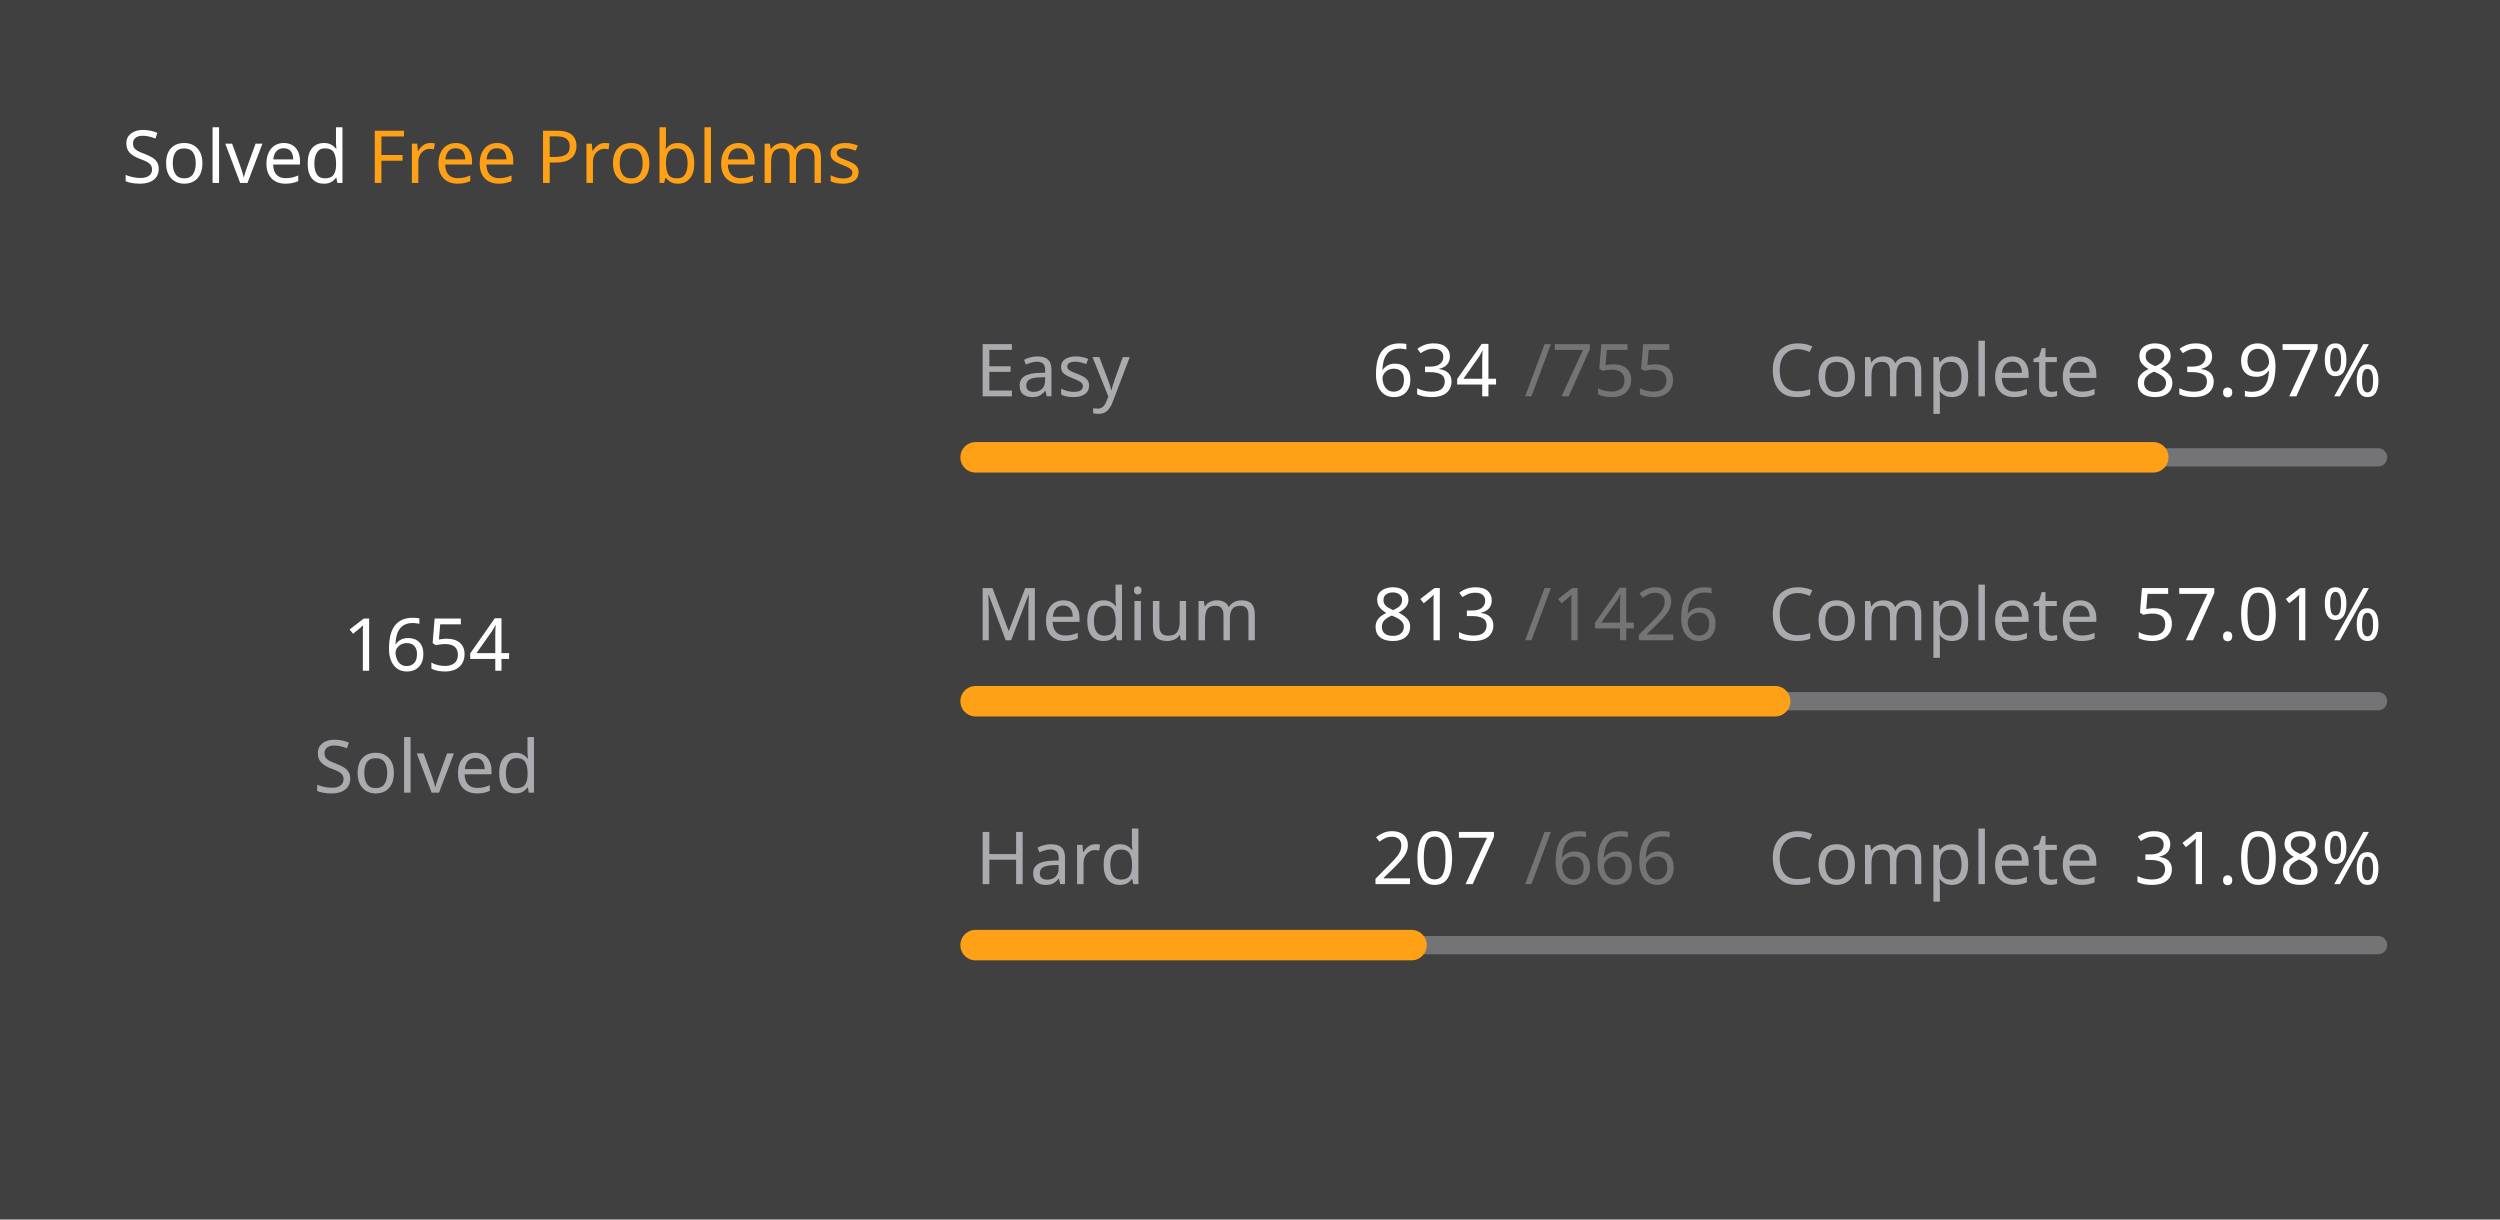
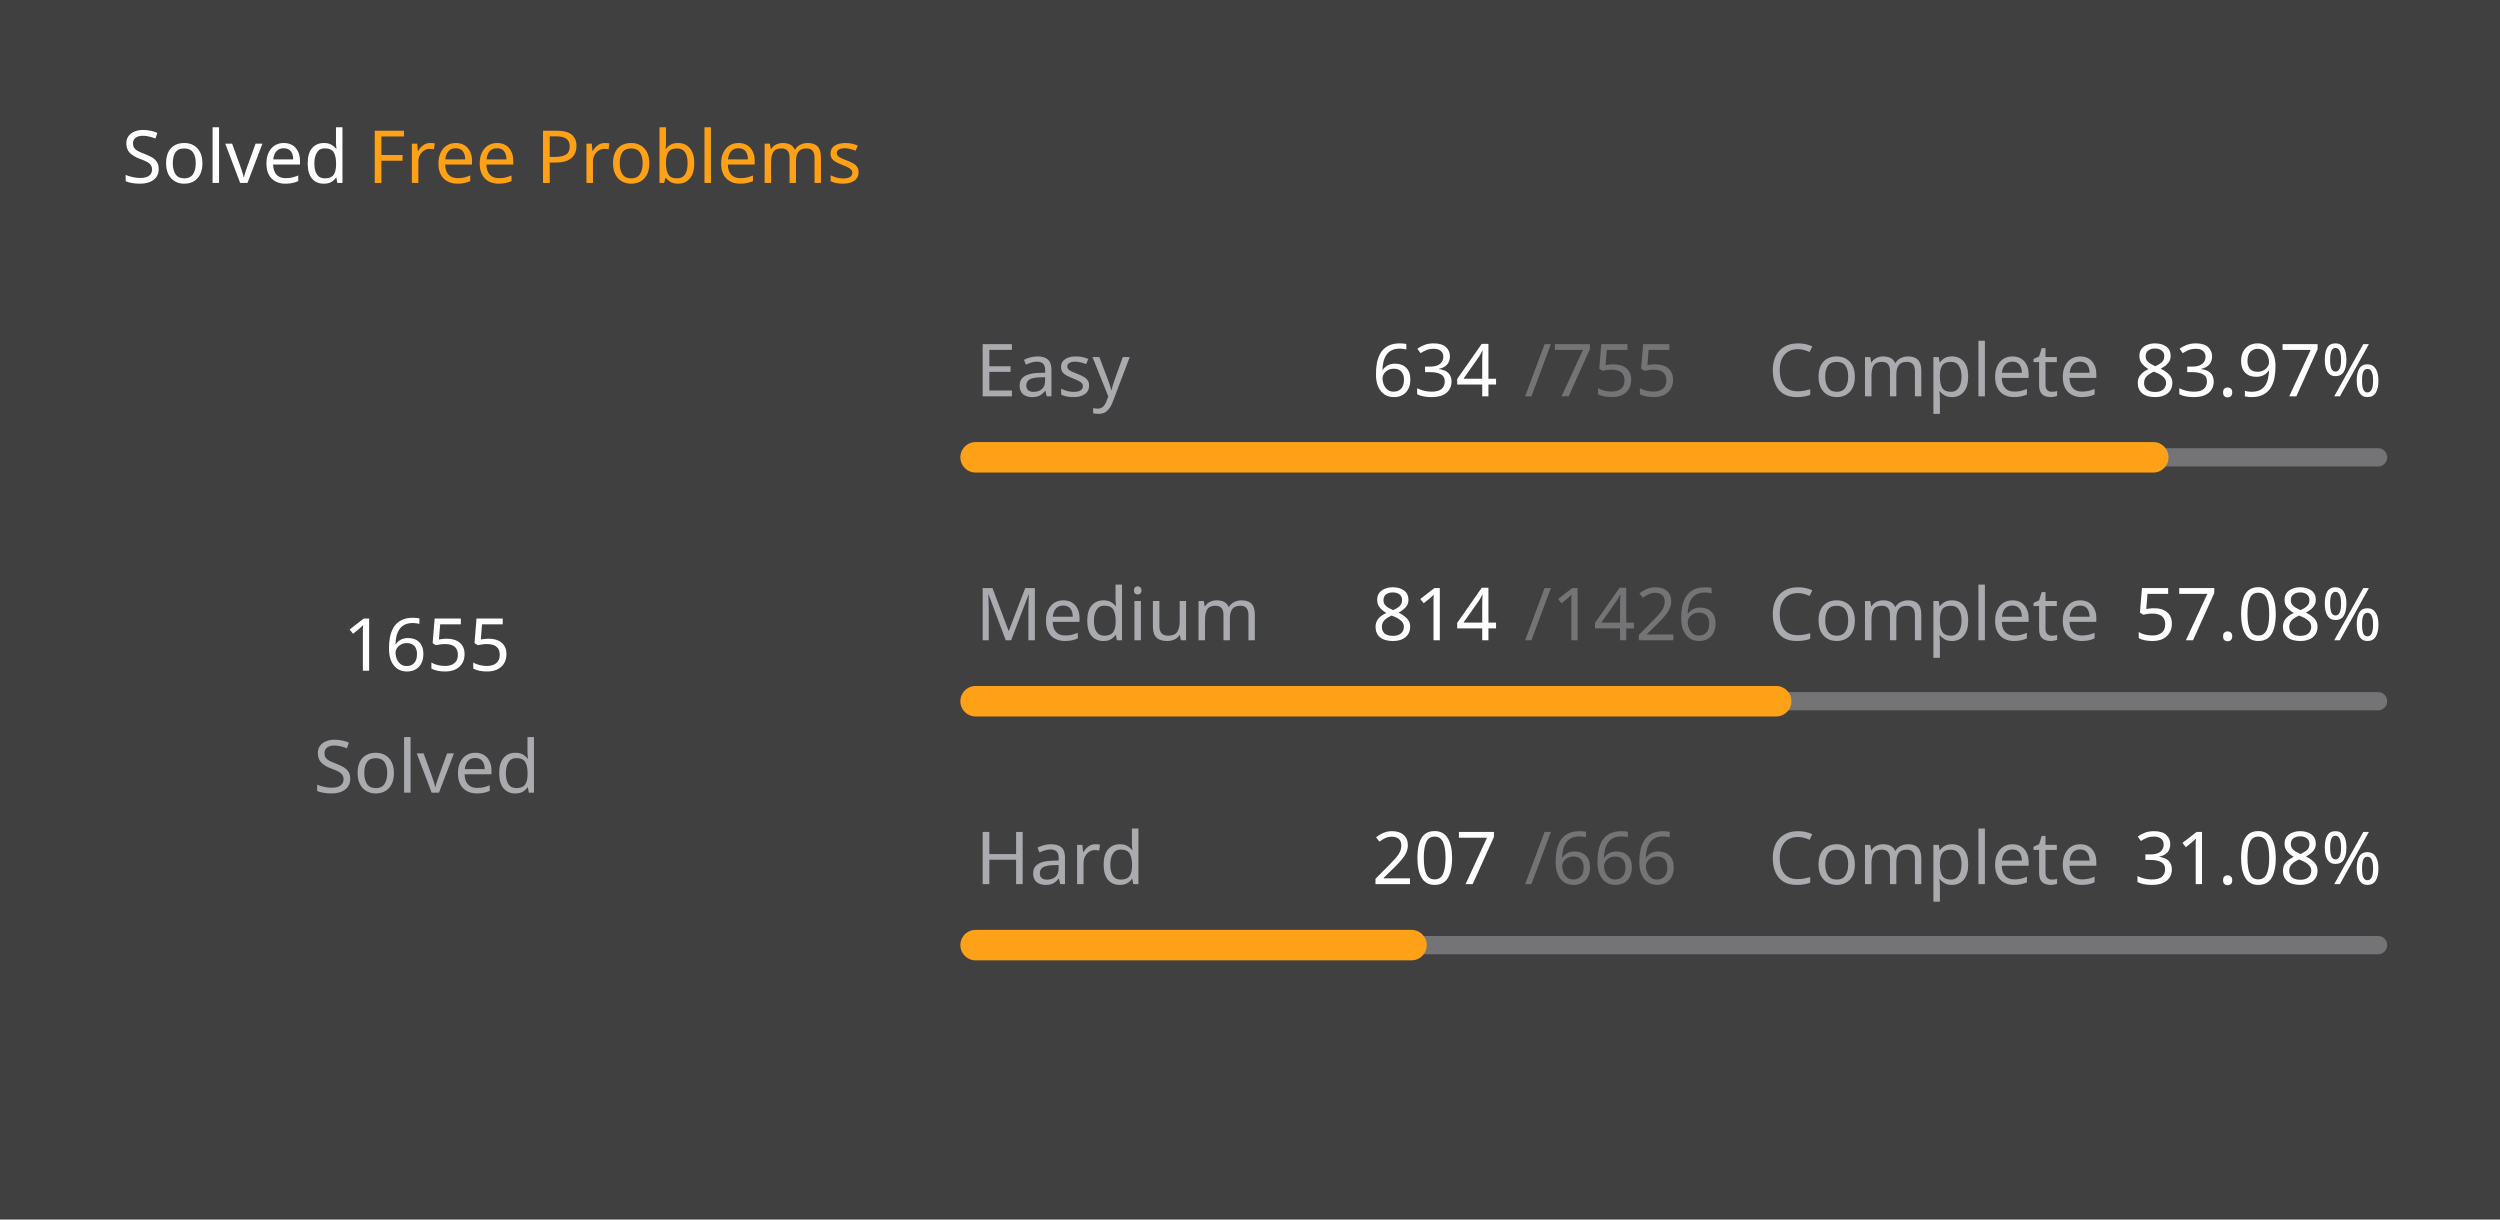
<svg xmlns="http://www.w3.org/2000/svg" version="1.1" height="200" width="410" viewBox="0 0 410 200">
  <style>*{font-family: "Segoe UI", Tahoma, Geneva, Verdana, sans-serif;}</style>
  <style>.title{font-weight: 500;font-size: 1rem;}</style>
  <style>.rotate-90{transform: rotate(-90deg);transform-origin: center;transform-box: fill-box;}</style>
  <style>.state{font-size: .75rem;}</style>
  <style>.light{color: #ffffff;fill: #ffffff;}</style>
  <style>.light-gray{color: #eff2f699;fill: #eff2f699;}</style>
  <style>.dark-gray{color: #ebebf54d;fill: #ebebf54d;}</style>
  <style>.gray{color: #747474;fill: #747474;}</style>
  <style>.orange{color: #ffa116;fill: #ffa116;}</style>
  <style>.background{color: #404040;fill: #404040;}</style>
  <rect fill="#404040" x="0" y="0" width="410" height="200" rx="0.5rem" />
  <g text-anchor="start" text-decoration="1" class="title">
    <text x="20" y="30">
      <tspan class="light">Solved</tspan>
      <tspan class="orange">Free Problems</tspan>
    </text>
  </g>
  <g class="rotate-90">
    <circle fill="none" cx="70" cy="110" r="46" stroke="#747474" stroke-width="3" stroke-linecap="round" />
-     <circle fill="none" cx="70" cy="110" r="46" stroke="#ffa116" stroke-width="5" stroke-linecap="round" stroke-dasharray="167.914 121.113" stroke-dashoffset="0" data-difficult="ALL" />
+     <circle fill="none" cx="70" cy="110" r="46" stroke="#ffa116" stroke-width="5" stroke-linecap="round" stroke-dasharray="168.015 121.011" stroke-dashoffset="0" data-difficult="ALL" />
  </g>
  <g class="state">
    <g text-anchor="middle">
-       <text x="70" y="110" class="light" font-size="1.2rem">1654</text>
+       <text x="70" y="110" class="light" font-size="1.2rem">1655</text>
      <text x="70" y="130" class="light-gray">Solved</text>
    </g>
    <g>
      <text x="160" y="65" class="light-gray">Easy</text>
      <text x="225" y="65" class="light">634</text>
      <text x="250" y="65" class="dark-gray">/755</text>
      <text x="290" y="65" class="light-gray">Complete</text>
      <text x="350" y="65" class="light">83.97%</text>
      <path d="M 160 75 L 390 75" stroke-linecap="round" stroke-linejoin="round" stroke="#ebebf54d" stroke-width="3" />
      <path d="M 160 75 L 353.139 75" stroke-linecap="round" stroke-linejoin="round" stroke="#ffa116" stroke-width="5" />
    </g>
    <g>
      <text x="160" y="105" class="light-gray">Medium</text>
-       <text x="225" y="105" class="light">813</text>
+       <text x="225" y="105" class="light">814</text>
      <text x="250" y="105" class="dark-gray">/1426</text>
      <text x="290" y="105" class="light-gray">Complete</text>
-       <text x="350" y="105" class="light">57.01%</text>
+       <text x="350" y="105" class="light">57.08%</text>
      <path d="M 160 115 L 390 115" stroke-linecap="round" stroke-linejoin="round" stroke="#ebebf54d" stroke-width="3" />
-       <path d="M 160 115 L 291.129 115" stroke-linecap="round" stroke-linejoin="round" stroke="#ffa116" stroke-width="5" />
+       <path d="M 160 115 L 291.29 115" stroke-linecap="round" stroke-linejoin="round" stroke="#ffa116" stroke-width="5" />
    </g>
    <g>
      <text x="160" y="145" class="light-gray">Hard</text>
      <text x="225" y="145" class="light">207</text>
      <text x="250" y="145" class="dark-gray">/666</text>
      <text x="290" y="145" class="light-gray">Complete</text>
      <text x="350" y="145" class="light">31.08%</text>
      <path d="M 160 155 L 390 155" stroke-linecap="round" stroke-linejoin="round" stroke="#ebebf54d" stroke-width="3" />
      <path d="M 160 155 L 231.486 155" stroke-linecap="round" stroke-linejoin="round" stroke="#ffa116" stroke-width="5" />
    </g>
  </g>
</svg>
